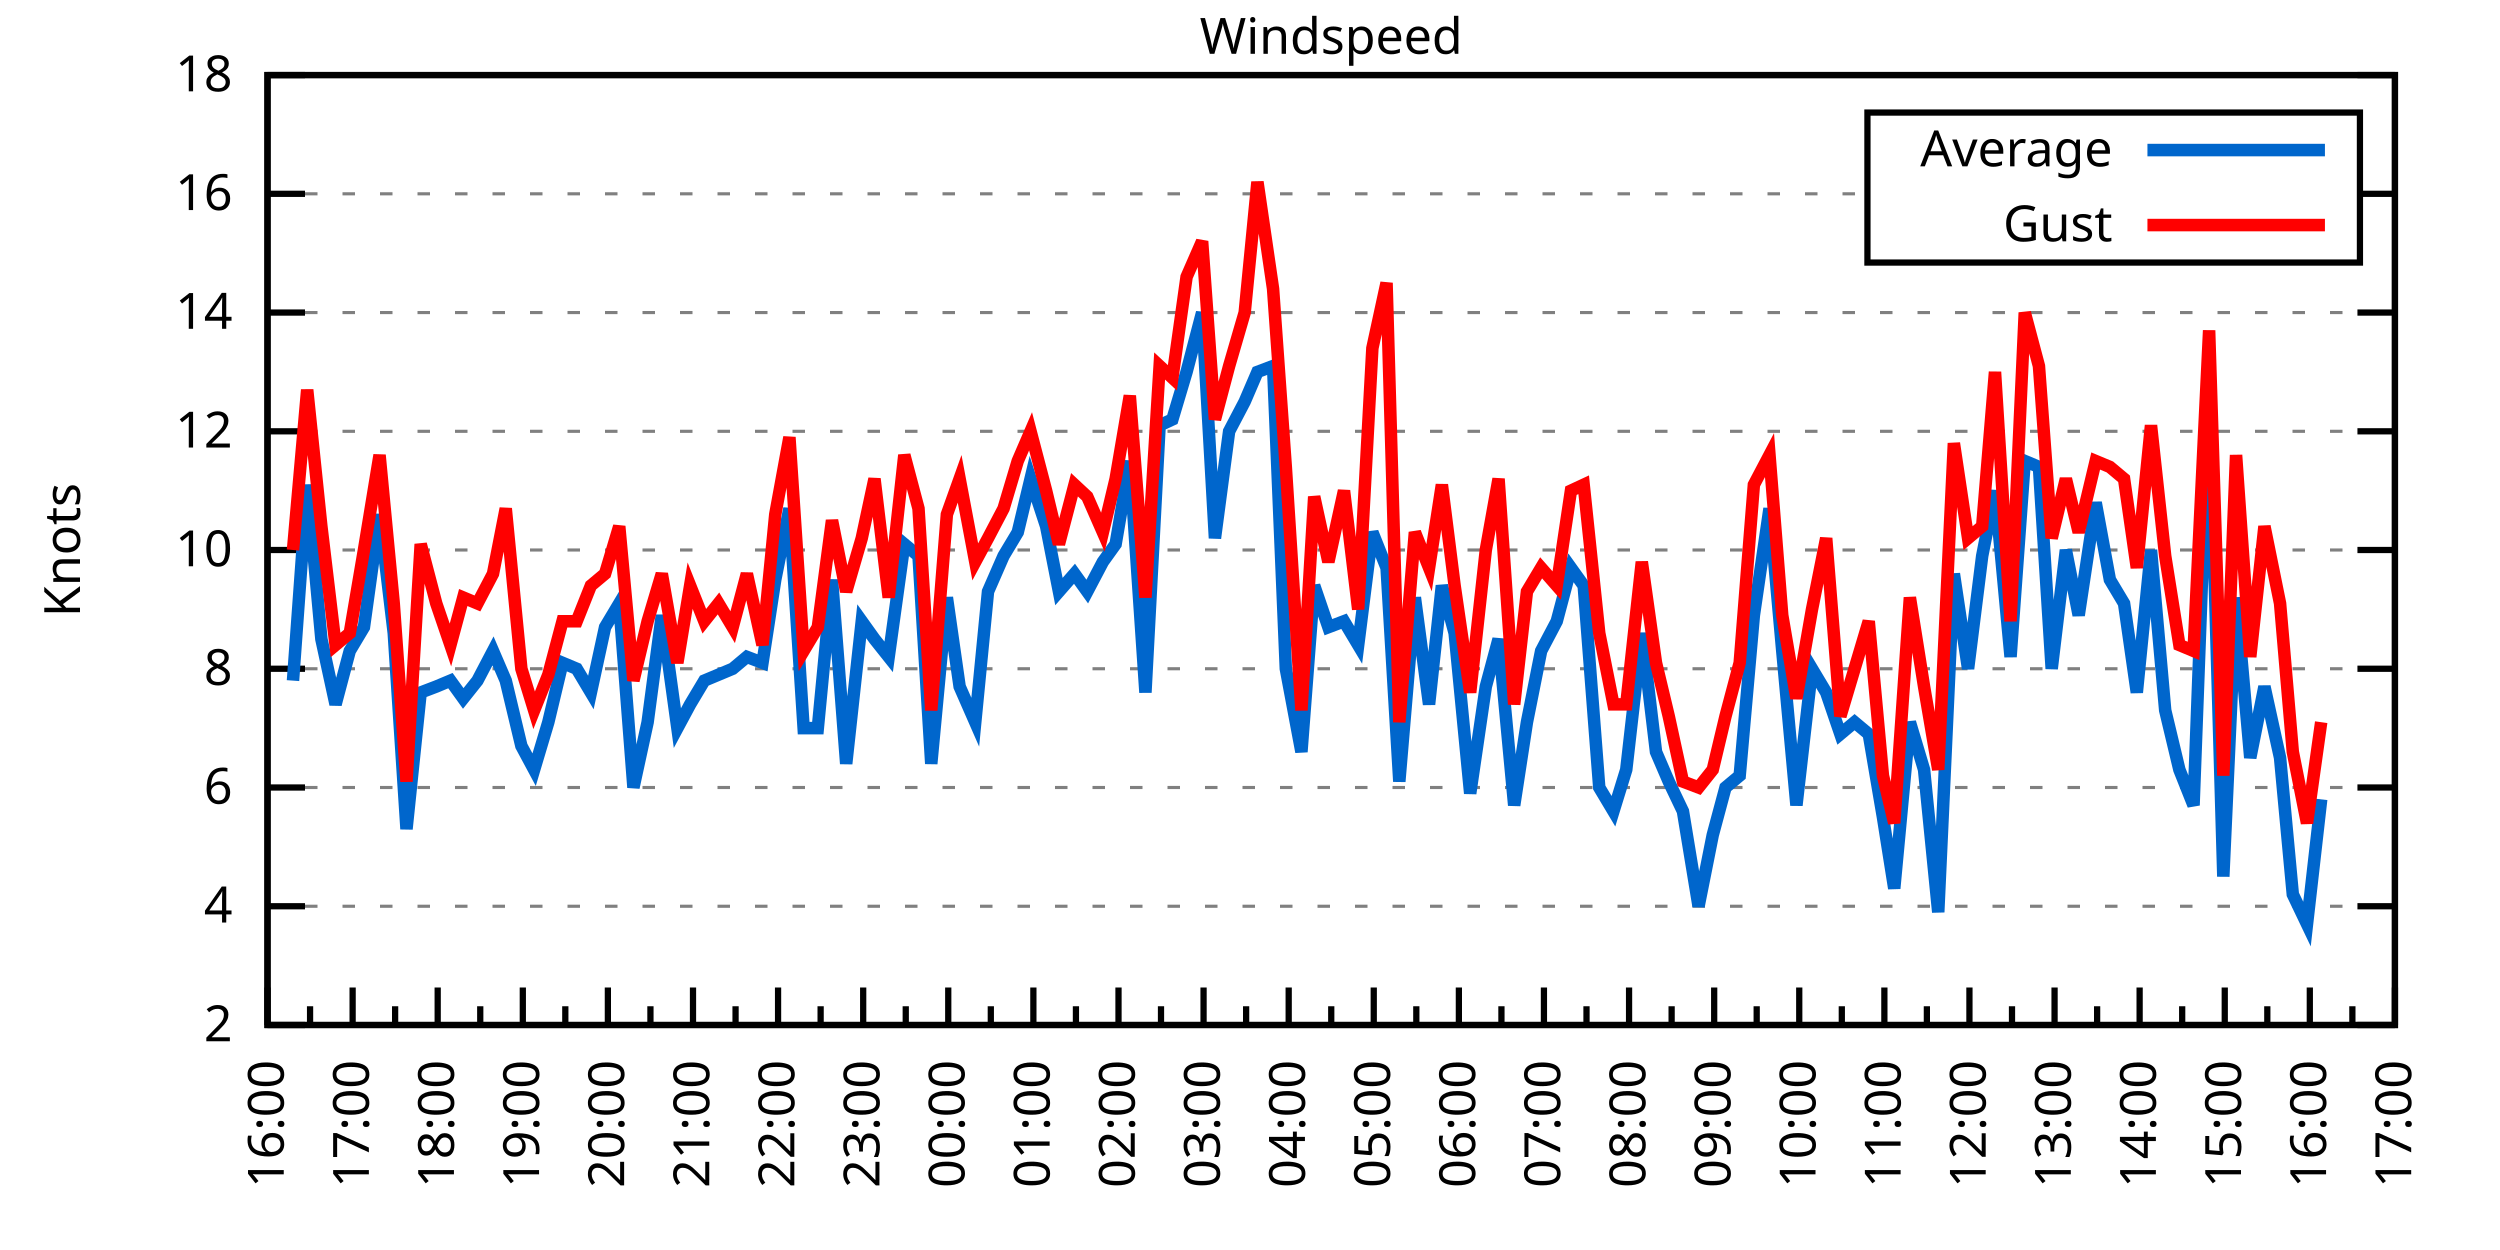
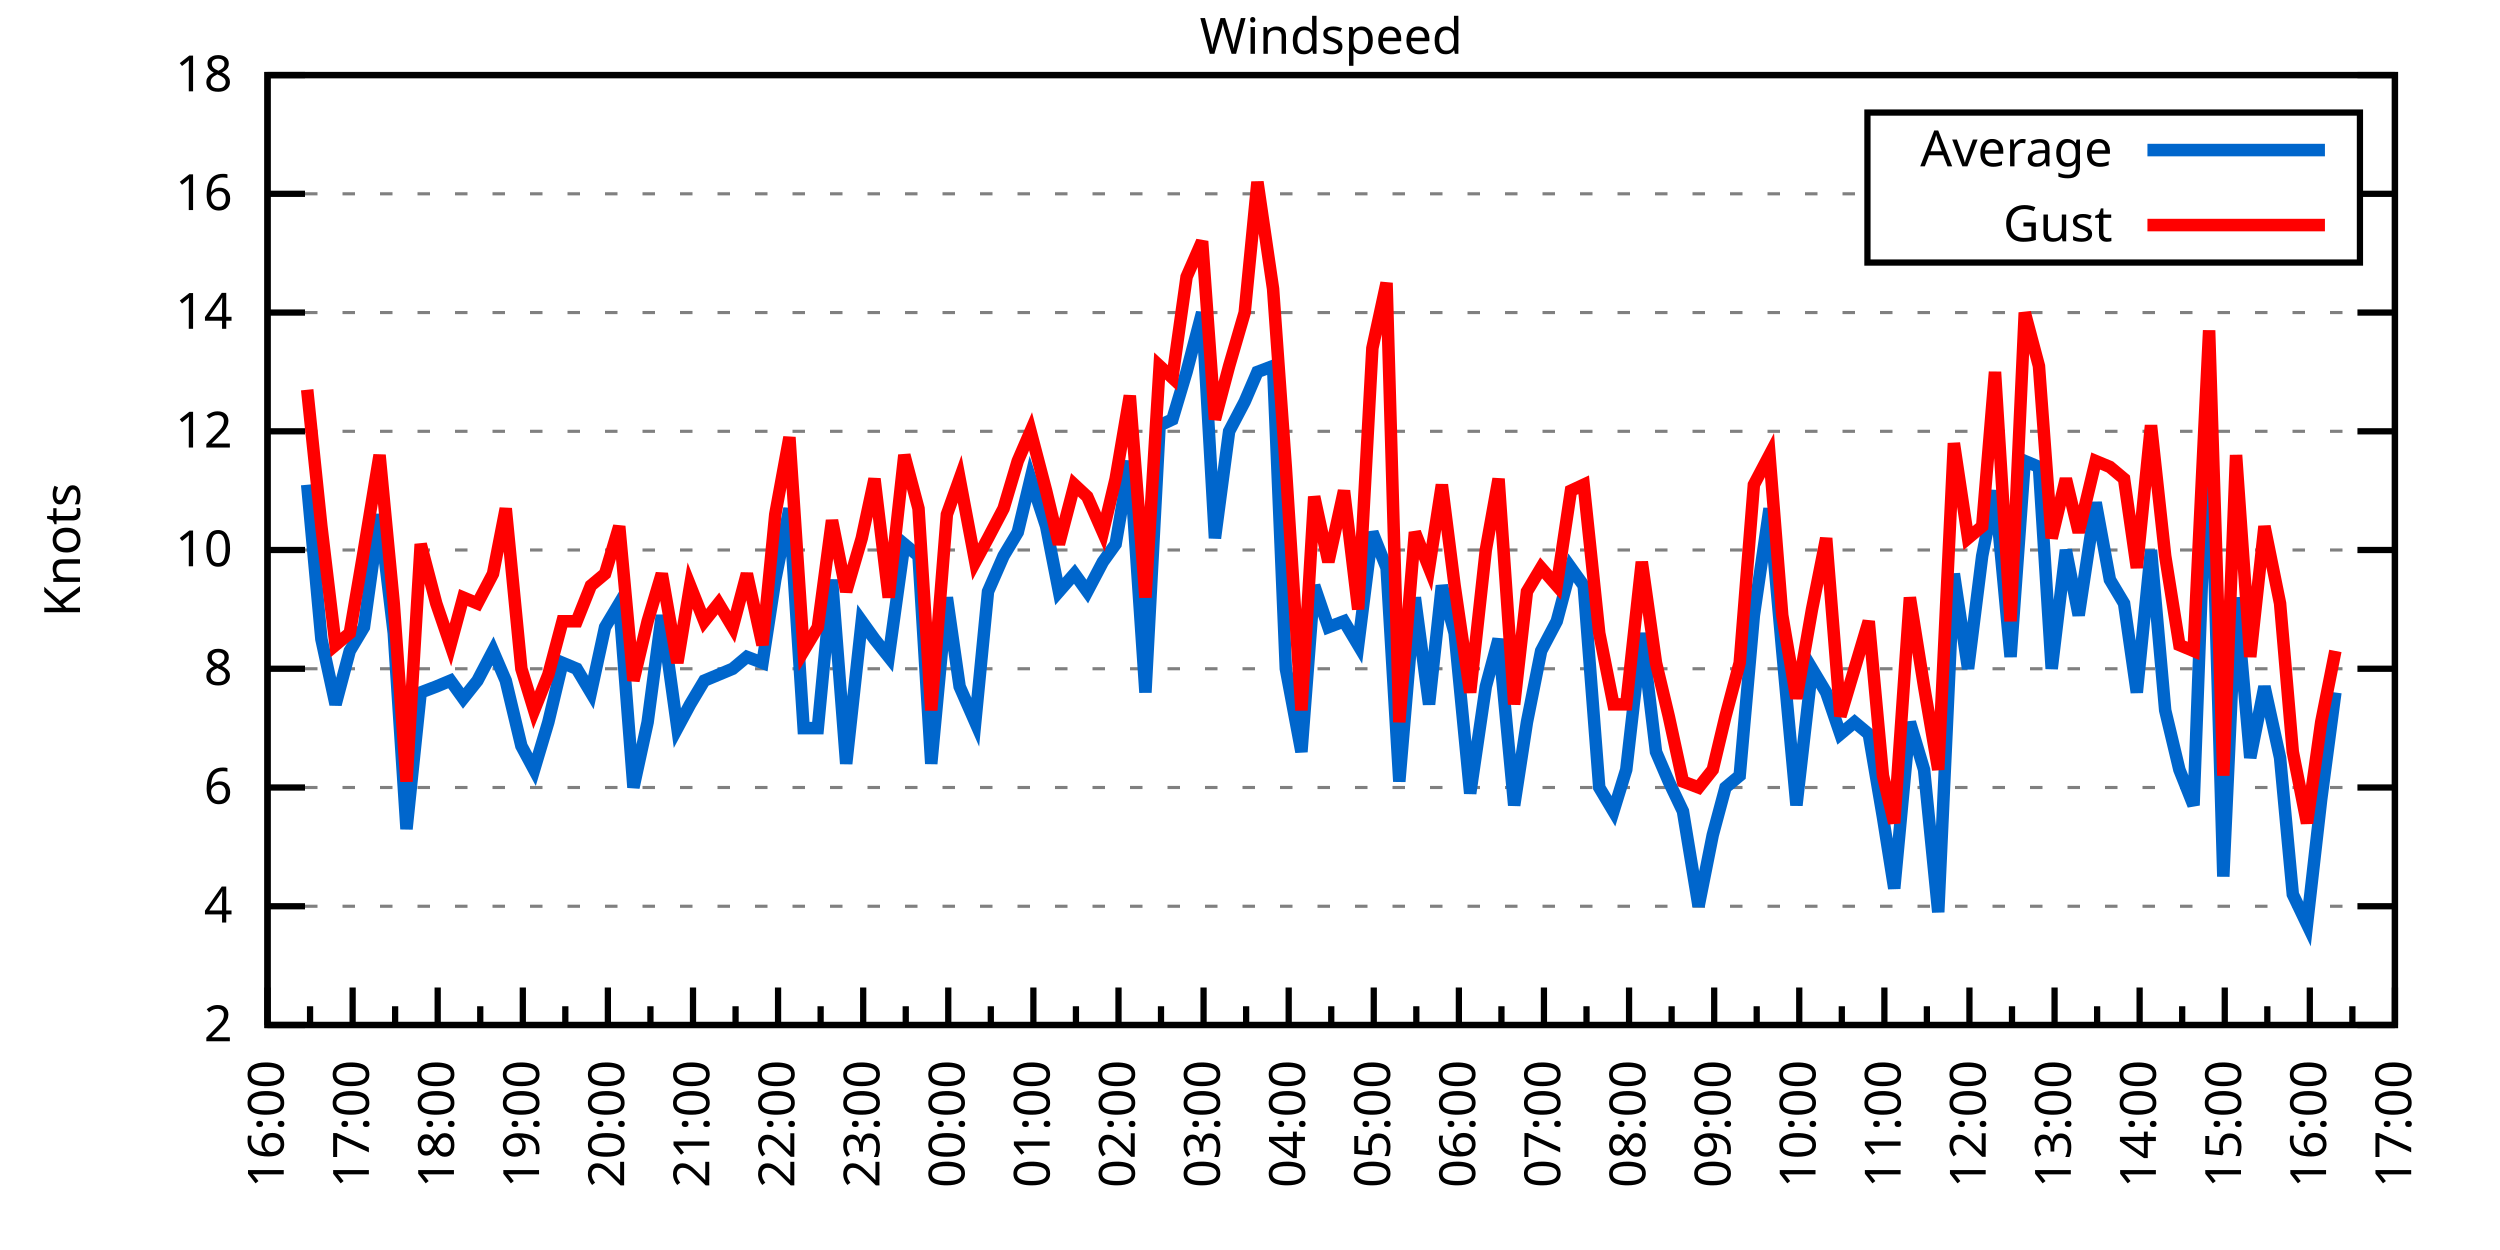
<svg xmlns="http://www.w3.org/2000/svg" xmlns:xlink="http://www.w3.org/1999/xlink" width="400" height="200" viewBox="0 0 400 200">
  <g id="gnuplot_canvas">
    <rect x="0" y="0" width="400" height="200" fill="none" />
    <defs>
      <circle id="gpDot" r="0.5" stroke-width="0.5" stroke="currentColor" />
      <path id="gpPt0" stroke-width="0.333" stroke="currentColor" d="M-1,0 h2 M0,-1 v2" />
      <path id="gpPt1" stroke-width="0.333" stroke="currentColor" d="M-1,-1 L1,1 M1,-1 L-1,1" />
      <path id="gpPt2" stroke-width="0.333" stroke="currentColor" d="M-1,0 L1,0 M0,-1 L0,1 M-1,-1 L1,1 M-1,1 L1,-1" />
      <rect id="gpPt3" stroke-width="0.333" stroke="currentColor" x="-1" y="-1" width="2" height="2" />
      <rect id="gpPt4" stroke-width="0.333" stroke="currentColor" fill="currentColor" x="-1" y="-1" width="2" height="2" />
      <circle id="gpPt5" stroke-width="0.333" stroke="currentColor" cx="0" cy="0" r="1" />
      <use xlink:href="#gpPt5" id="gpPt6" fill="currentColor" stroke="none" />
      <path id="gpPt7" stroke-width="0.333" stroke="currentColor" d="M0,-1.33 L-1.33,0.67 L1.33,0.67 z" />
      <use xlink:href="#gpPt7" id="gpPt8" fill="currentColor" stroke="none" />
      <use xlink:href="#gpPt7" id="gpPt9" stroke="currentColor" transform="rotate(180)" />
      <use xlink:href="#gpPt9" id="gpPt10" fill="currentColor" stroke="none" />
      <use xlink:href="#gpPt3" id="gpPt11" stroke="currentColor" transform="rotate(45)" />
      <use xlink:href="#gpPt11" id="gpPt12" fill="currentColor" stroke="none" />
      <path id="gpPt13" stroke-width="0.333" stroke="currentColor" d="M0,1.330 L1.265,0.411 L0.782,-1.067 L-0.782,-1.076 L-1.265,0.411 z" />
      <use xlink:href="#gpPt13" id="gpPt14" fill="currentColor" stroke="none" />
      <filter id="textbox" filterUnits="objectBoundingBox" x="0" y="0" height="1" width="1">
        <feFlood flood-color="white" flood-opacity="1" result="bgnd" />
        <feComposite in="SourceGraphic" in2="bgnd" operator="atop" />
      </filter>
      <filter id="greybox" filterUnits="objectBoundingBox" x="0" y="0" height="1" width="1">
        <feFlood flood-color="lightgrey" flood-opacity="1" result="grey" />
        <feComposite in="SourceGraphic" in2="grey" operator="atop" />
      </filter>
    </defs>
    <g fill="none" color="white" stroke="currentColor" stroke-width="1.00" stroke-linecap="butt" stroke-linejoin="miter">
</g>
    <g fill="none" color="black" stroke="currentColor" stroke-width="1.00" stroke-linecap="butt" stroke-linejoin="miter">
      <g stroke="none" shape-rendering="crispEdges">
        <polygon fill="rgb(255, 255, 255)" points="42.80,164.00 383.18,164.00 383.18,12.02 42.80,12.02 " />
      </g>
    </g>
    <g fill="none" color="black" stroke="currentColor" stroke-width="1.00" stroke-linecap="butt" stroke-linejoin="miter">
</g>
    <g fill="none" color="black" stroke="black" stroke-width="0.50" stroke-linecap="butt" stroke-linejoin="miter">
</g>
    <g fill="none" color="gray" stroke="currentColor" stroke-width="0.50" stroke-linecap="butt" stroke-linejoin="miter">
      <path stroke="gray" stroke-dasharray="2,4" class="gridline" d="M42.80,164.00 L383.19,164.00  " />
    </g>
    <g fill="none" color="gray" stroke="gray" stroke-width="1.00" stroke-linecap="butt" stroke-linejoin="miter">
</g>
    <g fill="none" color="black" stroke="currentColor" stroke-width="1.00" stroke-linecap="butt" stroke-linejoin="miter">
      <path stroke="black" d="M42.80,164.00 L48.80,164.00 M383.19,164.00 L377.19,164.00  " />
      <g transform="translate(37.20,166.60)" stroke="none" fill="black" font-family="Sans" font-size="8.00" text-anchor="end">
        <text>
          <tspan font-family="Sans"> 2</tspan>
        </text>
      </g>
    </g>
    <g fill="none" color="black" stroke="currentColor" stroke-width="1.00" stroke-linecap="butt" stroke-linejoin="miter">
</g>
    <g fill="none" color="black" stroke="black" stroke-width="0.50" stroke-linecap="butt" stroke-linejoin="miter">
</g>
    <g fill="none" color="gray" stroke="currentColor" stroke-width="0.50" stroke-linecap="butt" stroke-linejoin="miter">
      <path stroke="gray" stroke-dasharray="2,4" class="gridline" d="M42.80,145.00 L383.19,145.00  " />
    </g>
    <g fill="none" color="gray" stroke="gray" stroke-width="1.00" stroke-linecap="butt" stroke-linejoin="miter">
</g>
    <g fill="none" color="black" stroke="currentColor" stroke-width="1.00" stroke-linecap="butt" stroke-linejoin="miter">
      <path stroke="black" d="M42.80,145.00 L48.80,145.00 M383.19,145.00 L377.19,145.00  " />
      <g transform="translate(37.20,147.60)" stroke="none" fill="black" font-family="Sans" font-size="8.00" text-anchor="end">
        <text>
          <tspan font-family="Sans"> 4</tspan>
        </text>
      </g>
    </g>
    <g fill="none" color="black" stroke="currentColor" stroke-width="1.00" stroke-linecap="butt" stroke-linejoin="miter">
</g>
    <g fill="none" color="black" stroke="black" stroke-width="0.50" stroke-linecap="butt" stroke-linejoin="miter">
</g>
    <g fill="none" color="gray" stroke="currentColor" stroke-width="0.50" stroke-linecap="butt" stroke-linejoin="miter">
      <path stroke="gray" stroke-dasharray="2,4" class="gridline" d="M42.80,126.00 L383.19,126.00  " />
    </g>
    <g fill="none" color="gray" stroke="gray" stroke-width="1.00" stroke-linecap="butt" stroke-linejoin="miter">
</g>
    <g fill="none" color="black" stroke="currentColor" stroke-width="1.00" stroke-linecap="butt" stroke-linejoin="miter">
      <path stroke="black" d="M42.80,126.00 L48.80,126.00 M383.19,126.00 L377.19,126.00  " />
      <g transform="translate(37.20,128.60)" stroke="none" fill="black" font-family="Sans" font-size="8.00" text-anchor="end">
        <text>
          <tspan font-family="Sans"> 6</tspan>
        </text>
      </g>
    </g>
    <g fill="none" color="black" stroke="currentColor" stroke-width="1.00" stroke-linecap="butt" stroke-linejoin="miter">
</g>
    <g fill="none" color="black" stroke="black" stroke-width="0.50" stroke-linecap="butt" stroke-linejoin="miter">
</g>
    <g fill="none" color="gray" stroke="currentColor" stroke-width="0.50" stroke-linecap="butt" stroke-linejoin="miter">
      <path stroke="gray" stroke-dasharray="2,4" class="gridline" d="M42.80,107.00 L383.19,107.00  " />
    </g>
    <g fill="none" color="gray" stroke="gray" stroke-width="1.00" stroke-linecap="butt" stroke-linejoin="miter">
</g>
    <g fill="none" color="black" stroke="currentColor" stroke-width="1.00" stroke-linecap="butt" stroke-linejoin="miter">
      <path stroke="black" d="M42.80,107.00 L48.80,107.00 M383.19,107.00 L377.19,107.00  " />
      <g transform="translate(37.20,109.60)" stroke="none" fill="black" font-family="Sans" font-size="8.00" text-anchor="end">
        <text>
          <tspan font-family="Sans"> 8</tspan>
        </text>
      </g>
    </g>
    <g fill="none" color="black" stroke="currentColor" stroke-width="1.00" stroke-linecap="butt" stroke-linejoin="miter">
</g>
    <g fill="none" color="black" stroke="black" stroke-width="0.50" stroke-linecap="butt" stroke-linejoin="miter">
</g>
    <g fill="none" color="gray" stroke="currentColor" stroke-width="0.50" stroke-linecap="butt" stroke-linejoin="miter">
      <path stroke="gray" stroke-dasharray="2,4" class="gridline" d="M42.80,88.00 L383.19,88.00  " />
    </g>
    <g fill="none" color="gray" stroke="gray" stroke-width="1.00" stroke-linecap="butt" stroke-linejoin="miter">
</g>
    <g fill="none" color="black" stroke="currentColor" stroke-width="1.00" stroke-linecap="butt" stroke-linejoin="miter">
      <path stroke="black" d="M42.80,88.00 L48.80,88.00 M383.19,88.00 L377.19,88.00  " />
      <g transform="translate(37.20,90.60)" stroke="none" fill="black" font-family="Sans" font-size="8.00" text-anchor="end">
        <text>
          <tspan font-family="Sans"> 10</tspan>
        </text>
      </g>
    </g>
    <g fill="none" color="black" stroke="currentColor" stroke-width="1.00" stroke-linecap="butt" stroke-linejoin="miter">
</g>
    <g fill="none" color="black" stroke="black" stroke-width="0.50" stroke-linecap="butt" stroke-linejoin="miter">
</g>
    <g fill="none" color="gray" stroke="currentColor" stroke-width="0.50" stroke-linecap="butt" stroke-linejoin="miter">
      <path stroke="gray" stroke-dasharray="2,4" class="gridline" d="M42.80,69.01 L383.19,69.01  " />
    </g>
    <g fill="none" color="gray" stroke="gray" stroke-width="1.00" stroke-linecap="butt" stroke-linejoin="miter">
</g>
    <g fill="none" color="black" stroke="currentColor" stroke-width="1.00" stroke-linecap="butt" stroke-linejoin="miter">
      <path stroke="black" d="M42.80,69.01 L48.80,69.01 M383.19,69.01 L377.19,69.01  " />
      <g transform="translate(37.20,71.61)" stroke="none" fill="black" font-family="Sans" font-size="8.00" text-anchor="end">
        <text>
          <tspan font-family="Sans"> 12</tspan>
        </text>
      </g>
    </g>
    <g fill="none" color="black" stroke="currentColor" stroke-width="1.00" stroke-linecap="butt" stroke-linejoin="miter">
</g>
    <g fill="none" color="black" stroke="black" stroke-width="0.50" stroke-linecap="butt" stroke-linejoin="miter">
</g>
    <g fill="none" color="gray" stroke="currentColor" stroke-width="0.50" stroke-linecap="butt" stroke-linejoin="miter">
      <path stroke="gray" stroke-dasharray="2,4" class="gridline" d="M42.80,50.01 L383.19,50.01  " />
    </g>
    <g fill="none" color="gray" stroke="gray" stroke-width="1.00" stroke-linecap="butt" stroke-linejoin="miter">
</g>
    <g fill="none" color="black" stroke="currentColor" stroke-width="1.00" stroke-linecap="butt" stroke-linejoin="miter">
      <path stroke="black" d="M42.80,50.01 L48.80,50.01 M383.19,50.01 L377.19,50.01  " />
      <g transform="translate(37.20,52.61)" stroke="none" fill="black" font-family="Sans" font-size="8.00" text-anchor="end">
        <text>
          <tspan font-family="Sans"> 14</tspan>
        </text>
      </g>
    </g>
    <g fill="none" color="black" stroke="currentColor" stroke-width="1.00" stroke-linecap="butt" stroke-linejoin="miter">
</g>
    <g fill="none" color="black" stroke="black" stroke-width="0.50" stroke-linecap="butt" stroke-linejoin="miter">
</g>
    <g fill="none" color="gray" stroke="currentColor" stroke-width="0.50" stroke-linecap="butt" stroke-linejoin="miter">
      <path stroke="gray" stroke-dasharray="2,4" class="gridline" d="M42.80,31.01 L298.79,31.01 M377.59,31.01 L383.19,31.01  " />
    </g>
    <g fill="none" color="gray" stroke="gray" stroke-width="1.00" stroke-linecap="butt" stroke-linejoin="miter">
</g>
    <g fill="none" color="black" stroke="currentColor" stroke-width="1.00" stroke-linecap="butt" stroke-linejoin="miter">
      <path stroke="black" d="M42.80,31.01 L48.80,31.01 M383.19,31.01 L377.19,31.01  " />
      <g transform="translate(37.20,33.61)" stroke="none" fill="black" font-family="Sans" font-size="8.00" text-anchor="end">
        <text>
          <tspan font-family="Sans"> 16</tspan>
        </text>
      </g>
    </g>
    <g fill="none" color="black" stroke="currentColor" stroke-width="1.00" stroke-linecap="butt" stroke-linejoin="miter">
</g>
    <g fill="none" color="black" stroke="black" stroke-width="0.50" stroke-linecap="butt" stroke-linejoin="miter">
</g>
    <g fill="none" color="gray" stroke="currentColor" stroke-width="0.50" stroke-linecap="butt" stroke-linejoin="miter">
      <path stroke="gray" stroke-dasharray="2,4" class="gridline" d="M42.80,12.01 L383.19,12.01  " />
    </g>
    <g fill="none" color="gray" stroke="gray" stroke-width="1.00" stroke-linecap="butt" stroke-linejoin="miter">
</g>
    <g fill="none" color="black" stroke="currentColor" stroke-width="1.00" stroke-linecap="butt" stroke-linejoin="miter">
      <path stroke="black" d="M42.80,12.01 L48.80,12.01 M383.19,12.01 L377.19,12.01  " />
      <g transform="translate(37.20,14.61)" stroke="none" fill="black" font-family="Sans" font-size="8.00" text-anchor="end">
        <text>
          <tspan font-family="Sans"> 18</tspan>
        </text>
      </g>
    </g>
    <g fill="none" color="black" stroke="currentColor" stroke-width="1.00" stroke-linecap="butt" stroke-linejoin="miter">
      <path stroke="black" d="M42.80,164.00 L42.80,158.00  " />
      <g transform="translate(45.40,169.60) rotate(270)" stroke="none" fill="black" font-family="Sans" font-size="8.00" text-anchor="end">
        <text>
          <tspan font-family="Sans">16:00</tspan>
        </text>
      </g>
    </g>
    <g fill="none" color="black" stroke="currentColor" stroke-width="1.00" stroke-linecap="butt" stroke-linejoin="miter">
      <path stroke="black" d="M49.61,164.00 L49.61,161.00 M56.42,164.00 L56.42,158.00  " />
      <g transform="translate(59.02,169.60) rotate(270)" stroke="none" fill="black" font-family="Sans" font-size="8.00" text-anchor="end">
        <text>
          <tspan font-family="Sans">17:00</tspan>
        </text>
      </g>
    </g>
    <g fill="none" color="black" stroke="currentColor" stroke-width="1.00" stroke-linecap="butt" stroke-linejoin="miter">
      <path stroke="black" d="M63.22,164.00 L63.22,161.00 M70.03,164.00 L70.03,158.00  " />
      <g transform="translate(72.63,169.60) rotate(270)" stroke="none" fill="black" font-family="Sans" font-size="8.00" text-anchor="end">
        <text>
          <tspan font-family="Sans">18:00</tspan>
        </text>
      </g>
    </g>
    <g fill="none" color="black" stroke="currentColor" stroke-width="1.00" stroke-linecap="butt" stroke-linejoin="miter">
      <path stroke="black" d="M76.84,164.00 L76.84,161.00 M83.65,164.00 L83.65,158.00  " />
      <g transform="translate(86.25,169.60) rotate(270)" stroke="none" fill="black" font-family="Sans" font-size="8.00" text-anchor="end">
        <text>
          <tspan font-family="Sans">19:00</tspan>
        </text>
      </g>
    </g>
    <g fill="none" color="black" stroke="currentColor" stroke-width="1.00" stroke-linecap="butt" stroke-linejoin="miter">
      <path stroke="black" d="M90.45,164.00 L90.45,161.00 M97.26,164.00 L97.26,158.00  " />
      <g transform="translate(99.86,169.60) rotate(270)" stroke="none" fill="black" font-family="Sans" font-size="8.00" text-anchor="end">
        <text>
          <tspan font-family="Sans">20:00</tspan>
        </text>
      </g>
    </g>
    <g fill="none" color="black" stroke="currentColor" stroke-width="1.00" stroke-linecap="butt" stroke-linejoin="miter">
      <path stroke="black" d="M104.07,164.00 L104.07,161.00 M110.88,164.00 L110.88,158.00  " />
      <g transform="translate(113.48,169.60) rotate(270)" stroke="none" fill="black" font-family="Sans" font-size="8.00" text-anchor="end">
        <text>
          <tspan font-family="Sans">21:00</tspan>
        </text>
      </g>
    </g>
    <g fill="none" color="black" stroke="currentColor" stroke-width="1.00" stroke-linecap="butt" stroke-linejoin="miter">
      <path stroke="black" d="M117.69,164.00 L117.69,161.00 M124.49,164.00 L124.49,158.00  " />
      <g transform="translate(127.09,169.60) rotate(270)" stroke="none" fill="black" font-family="Sans" font-size="8.00" text-anchor="end">
        <text>
          <tspan font-family="Sans">22:00</tspan>
        </text>
      </g>
    </g>
    <g fill="none" color="black" stroke="currentColor" stroke-width="1.00" stroke-linecap="butt" stroke-linejoin="miter">
      <path stroke="black" d="M131.30,164.00 L131.30,161.00 M138.11,164.00 L138.11,158.00  " />
      <g transform="translate(140.71,169.60) rotate(270)" stroke="none" fill="black" font-family="Sans" font-size="8.00" text-anchor="end">
        <text>
          <tspan font-family="Sans">23:00</tspan>
        </text>
      </g>
    </g>
    <g fill="none" color="black" stroke="currentColor" stroke-width="1.00" stroke-linecap="butt" stroke-linejoin="miter">
      <path stroke="black" d="M144.92,164.00 L144.92,161.00 M151.72,164.00 L151.72,158.00  " />
      <g transform="translate(154.32,169.60) rotate(270)" stroke="none" fill="black" font-family="Sans" font-size="8.00" text-anchor="end">
        <text>
          <tspan font-family="Sans">00:00</tspan>
        </text>
      </g>
    </g>
    <g fill="none" color="black" stroke="currentColor" stroke-width="1.00" stroke-linecap="butt" stroke-linejoin="miter">
      <path stroke="black" d="M158.53,164.00 L158.53,161.00 M165.34,164.00 L165.34,158.00  " />
      <g transform="translate(167.94,169.60) rotate(270)" stroke="none" fill="black" font-family="Sans" font-size="8.00" text-anchor="end">
        <text>
          <tspan font-family="Sans">01:00</tspan>
        </text>
      </g>
    </g>
    <g fill="none" color="black" stroke="currentColor" stroke-width="1.00" stroke-linecap="butt" stroke-linejoin="miter">
      <path stroke="black" d="M172.15,164.00 L172.15,161.00 M178.96,164.00 L178.96,158.00  " />
      <g transform="translate(181.56,169.60) rotate(270)" stroke="none" fill="black" font-family="Sans" font-size="8.00" text-anchor="end">
        <text>
          <tspan font-family="Sans">02:00</tspan>
        </text>
      </g>
    </g>
    <g fill="none" color="black" stroke="currentColor" stroke-width="1.00" stroke-linecap="butt" stroke-linejoin="miter">
      <path stroke="black" d="M185.76,164.00 L185.76,161.00 M192.57,164.00 L192.57,158.00  " />
      <g transform="translate(195.17,169.60) rotate(270)" stroke="none" fill="black" font-family="Sans" font-size="8.00" text-anchor="end">
        <text>
          <tspan font-family="Sans">03:00</tspan>
        </text>
      </g>
    </g>
    <g fill="none" color="black" stroke="currentColor" stroke-width="1.00" stroke-linecap="butt" stroke-linejoin="miter">
      <path stroke="black" d="M199.38,164.00 L199.38,161.00 M206.19,164.00 L206.19,158.00  " />
      <g transform="translate(208.79,169.60) rotate(270)" stroke="none" fill="black" font-family="Sans" font-size="8.00" text-anchor="end">
        <text>
          <tspan font-family="Sans">04:00</tspan>
        </text>
      </g>
    </g>
    <g fill="none" color="black" stroke="currentColor" stroke-width="1.00" stroke-linecap="butt" stroke-linejoin="miter">
      <path stroke="black" d="M213.00,164.00 L213.00,161.00 M219.80,164.00 L219.80,158.00  " />
      <g transform="translate(222.40,169.60) rotate(270)" stroke="none" fill="black" font-family="Sans" font-size="8.00" text-anchor="end">
        <text>
          <tspan font-family="Sans">05:00</tspan>
        </text>
      </g>
    </g>
    <g fill="none" color="black" stroke="currentColor" stroke-width="1.00" stroke-linecap="butt" stroke-linejoin="miter">
      <path stroke="black" d="M226.61,164.00 L226.61,161.00 M233.42,164.00 L233.42,158.00  " />
      <g transform="translate(236.02,169.60) rotate(270)" stroke="none" fill="black" font-family="Sans" font-size="8.00" text-anchor="end">
        <text>
          <tspan font-family="Sans">06:00</tspan>
        </text>
      </g>
    </g>
    <g fill="none" color="black" stroke="currentColor" stroke-width="1.00" stroke-linecap="butt" stroke-linejoin="miter">
      <path stroke="black" d="M240.23,164.00 L240.23,161.00 M247.03,164.00 L247.03,158.00  " />
      <g transform="translate(249.63,169.60) rotate(270)" stroke="none" fill="black" font-family="Sans" font-size="8.00" text-anchor="end">
        <text>
          <tspan font-family="Sans">07:00</tspan>
        </text>
      </g>
    </g>
    <g fill="none" color="black" stroke="currentColor" stroke-width="1.00" stroke-linecap="butt" stroke-linejoin="miter">
      <path stroke="black" d="M253.84,164.00 L253.84,161.00 M260.65,164.00 L260.65,158.00  " />
      <g transform="translate(263.25,169.60) rotate(270)" stroke="none" fill="black" font-family="Sans" font-size="8.00" text-anchor="end">
        <text>
          <tspan font-family="Sans">08:00</tspan>
        </text>
      </g>
    </g>
    <g fill="none" color="black" stroke="currentColor" stroke-width="1.00" stroke-linecap="butt" stroke-linejoin="miter">
      <path stroke="black" d="M267.46,164.00 L267.46,161.00 M274.27,164.00 L274.27,158.00  " />
      <g transform="translate(276.87,169.60) rotate(270)" stroke="none" fill="black" font-family="Sans" font-size="8.00" text-anchor="end">
        <text>
          <tspan font-family="Sans">09:00</tspan>
        </text>
      </g>
    </g>
    <g fill="none" color="black" stroke="currentColor" stroke-width="1.00" stroke-linecap="butt" stroke-linejoin="miter">
      <path stroke="black" d="M281.07,164.00 L281.07,161.00 M287.88,164.00 L287.88,158.00  " />
      <g transform="translate(290.48,169.60) rotate(270)" stroke="none" fill="black" font-family="Sans" font-size="8.00" text-anchor="end">
        <text>
          <tspan font-family="Sans">10:00</tspan>
        </text>
      </g>
    </g>
    <g fill="none" color="black" stroke="currentColor" stroke-width="1.00" stroke-linecap="butt" stroke-linejoin="miter">
      <path stroke="black" d="M294.69,164.00 L294.69,161.00 M301.50,164.00 L301.50,158.00  " />
      <g transform="translate(304.10,169.60) rotate(270)" stroke="none" fill="black" font-family="Sans" font-size="8.00" text-anchor="end">
        <text>
          <tspan font-family="Sans">11:00</tspan>
        </text>
      </g>
    </g>
    <g fill="none" color="black" stroke="currentColor" stroke-width="1.00" stroke-linecap="butt" stroke-linejoin="miter">
      <path stroke="black" d="M308.30,164.00 L308.30,161.00 M315.11,164.00 L315.11,158.00  " />
      <g transform="translate(317.71,169.60) rotate(270)" stroke="none" fill="black" font-family="Sans" font-size="8.00" text-anchor="end">
        <text>
          <tspan font-family="Sans">12:00</tspan>
        </text>
      </g>
    </g>
    <g fill="none" color="black" stroke="currentColor" stroke-width="1.00" stroke-linecap="butt" stroke-linejoin="miter">
      <path stroke="black" d="M321.92,164.00 L321.92,161.00 M328.73,164.00 L328.73,158.00  " />
      <g transform="translate(331.33,169.60) rotate(270)" stroke="none" fill="black" font-family="Sans" font-size="8.00" text-anchor="end">
        <text>
          <tspan font-family="Sans">13:00</tspan>
        </text>
      </g>
    </g>
    <g fill="none" color="black" stroke="currentColor" stroke-width="1.00" stroke-linecap="butt" stroke-linejoin="miter">
      <path stroke="black" d="M335.54,164.00 L335.54,161.00 M342.34,164.00 L342.34,158.00  " />
      <g transform="translate(344.94,169.60) rotate(270)" stroke="none" fill="black" font-family="Sans" font-size="8.00" text-anchor="end">
        <text>
          <tspan font-family="Sans">14:00</tspan>
        </text>
      </g>
    </g>
    <g fill="none" color="black" stroke="currentColor" stroke-width="1.00" stroke-linecap="butt" stroke-linejoin="miter">
      <path stroke="black" d="M349.15,164.00 L349.15,161.00 M355.96,164.00 L355.96,158.00  " />
      <g transform="translate(358.56,169.60) rotate(270)" stroke="none" fill="black" font-family="Sans" font-size="8.00" text-anchor="end">
        <text>
          <tspan font-family="Sans">15:00</tspan>
        </text>
      </g>
    </g>
    <g fill="none" color="black" stroke="currentColor" stroke-width="1.00" stroke-linecap="butt" stroke-linejoin="miter">
      <path stroke="black" d="M362.77,164.00 L362.77,161.00 M369.57,164.00 L369.57,158.00  " />
      <g transform="translate(372.17,169.60) rotate(270)" stroke="none" fill="black" font-family="Sans" font-size="8.00" text-anchor="end">
        <text>
          <tspan font-family="Sans">16:00</tspan>
        </text>
      </g>
    </g>
    <g fill="none" color="black" stroke="currentColor" stroke-width="1.00" stroke-linecap="butt" stroke-linejoin="miter">
      <path stroke="black" d="M376.38,164.00 L376.38,161.00 M383.19,164.00 L383.19,158.00  " />
      <g transform="translate(385.79,169.60) rotate(270)" stroke="none" fill="black" font-family="Sans" font-size="8.00" text-anchor="end">
        <text>
          <tspan font-family="Sans">17:00</tspan>
        </text>
      </g>
    </g>
    <g fill="none" color="black" stroke="currentColor" stroke-width="1.00" stroke-linecap="butt" stroke-linejoin="miter">
</g>
    <g fill="none" color="black" stroke="currentColor" stroke-width="1.00" stroke-linecap="butt" stroke-linejoin="miter">
      <path stroke="black" d="M42.80,12.01 L42.80,164.00 L383.19,164.00 L383.19,12.01 L42.80,12.01 Z  " />
    </g>
    <g fill="none" color="black" stroke="currentColor" stroke-width="1.00" stroke-linecap="butt" stroke-linejoin="miter">
      <g transform="translate(12.80,88.01) rotate(270)" stroke="none" fill="black" font-family="Sans" font-size="8.00" text-anchor="middle">
        <text>
          <tspan font-family="Sans">Knots</tspan>
        </text>
      </g>
    </g>
    <g fill="none" color="black" stroke="currentColor" stroke-width="1.00" stroke-linecap="butt" stroke-linejoin="miter">
</g>
    <g fill="none" color="black" stroke="currentColor" stroke-width="1.00" stroke-linecap="butt" stroke-linejoin="miter">
      <path stroke="black" d="M298.79,42.01 L298.79,18.01 L377.59,18.01 L377.59,42.01 L298.79,42.01 Z  " />
    </g>
    <g id="Windspeed_plot_1">
      <g fill="none" color="white" stroke="black" stroke-width="2.00" stroke-linecap="butt" stroke-linejoin="miter">
</g>
      <g fill="none" color="black" stroke="currentColor" stroke-width="2.00" stroke-linecap="butt" stroke-linejoin="miter">
        <g transform="translate(337.99,26.61)" stroke="none" fill="black" font-family="Sans" font-size="8.00" text-anchor="end">
          <text>
            <tspan font-family="Sans">Average</tspan>
          </text>
        </g>
      </g>
      <g fill="none" color="black" stroke="currentColor" stroke-width="2.00" stroke-linecap="butt" stroke-linejoin="miter">
-         <path stroke="rgb(  0, 102, 204)" d="M343.59,24.01 L371.99,24.01 M46.88,108.90 L49.15,77.56 L51.42,102.25 L53.69,112.70 L55.96,104.15 L58.23,100.35   L60.73,82.31 L63.00,101.30 L65.04,132.65 L67.31,110.80 L69.80,109.85 L72.07,108.90 L74.12,111.75 L76.39,108.90   L78.88,104.15 L80.92,108.90 L83.42,119.35 L85.46,123.15 L87.73,115.55 L90.00,106.05 L92.27,107.00 L94.54,110.80   L96.81,100.35 L99.08,96.55 L101.35,126.00 L103.62,115.55 L105.89,98.45 L108.38,116.50 L110.42,112.70 L112.69,108.90   L114.96,107.95 L117.23,107.00 L119.50,105.10 L122.00,106.05 L124.04,92.75 L126.31,81.36 L128.58,116.50 L130.85,116.50   L133.12,92.75 L135.39,122.20 L137.88,99.40 L139.92,102.25 L142.19,105.10 L144.69,87.06 L146.96,88.95 L149.00,122.20   L151.50,95.60 L153.54,109.85 L156.04,115.55 L158.08,94.65 L160.57,88.95 L162.84,85.16 L164.89,76.61 L167.38,84.21   L169.43,94.65 L171.92,91.80 L173.96,94.65 L176.46,89.90 L178.50,87.06 L180.77,73.76 L183.27,110.80 L185.54,68.06   L187.58,67.11 L189.85,59.51 L192.34,50.01 L194.39,86.11 L196.66,69.01 L199.15,64.26 L201.19,59.51 L203.69,58.56   L205.73,107.00 L208.23,120.30 L210.27,93.70 L212.54,100.35 L215.04,99.40 L217.31,103.20 L219.58,85.16 L221.85,90.85   L223.89,125.05 L226.38,95.60 L228.65,112.70 L230.70,93.70 L232.74,101.30 L235.23,126.95 L237.73,109.85 L239.77,102.25   L242.27,128.85 L244.31,115.55 L246.58,104.15 L249.08,99.40 L251.35,90.85 L253.39,93.70 L255.88,126.00 L258.15,129.80   L260.20,123.15 L262.69,101.30 L264.96,120.30 L267.00,125.05 L269.27,129.80 L271.77,145.00 L274.04,133.60 L276.08,126.00   L278.35,124.10 L280.62,98.45 L283.12,81.36 L285.16,104.15 L287.43,128.85 L289.92,107.00 L292.19,110.80 L294.46,117.45   L296.73,115.55 L299.00,117.45 L301.27,130.75 L303.08,142.15 L305.58,115.55 L307.85,123.15 L310.12,145.95 L312.62,91.80   L314.89,107.00 L317.15,88.95 L319.20,78.51 L321.69,105.10 L323.96,73.76 L326.23,74.71 L328.27,107.00 L330.54,88.00   L332.59,98.45 L335.31,80.41 L337.58,92.75 L339.85,96.55 L341.89,110.80 L344.16,88.00 L346.43,113.65 L348.70,123.15   L350.97,128.85 L353.46,62.36 L355.73,140.25 L357.77,95.60 L360.04,121.25 L362.31,109.85 L364.81,121.25 L366.85,143.10   L369.12,147.85 L371.39,127.90  " />
+         <path stroke="rgb(  0, 102, 204)" d="M343.59,24.01 L371.99,24.01 M49.15,77.56 L51.42,102.25 L53.69,112.70 L55.96,104.15 L58.23,100.35 L60.73,82.31   L63.00,101.30 L65.04,132.65 L67.31,110.80 L69.80,109.85 L72.07,108.90 L74.12,111.75 L76.39,108.90 L78.88,104.15   L80.92,108.90 L83.42,119.35 L85.46,123.15 L87.73,115.55 L90.00,106.05 L92.27,107.00 L94.54,110.80 L96.81,100.35   L99.08,96.55 L101.35,126.00 L103.62,115.55 L105.89,98.45 L108.38,116.50 L110.42,112.70 L112.69,108.90 L114.96,107.95   L117.23,107.00 L119.50,105.10 L122.00,106.05 L124.04,92.75 L126.31,81.36 L128.58,116.50 L130.85,116.50 L133.12,92.75   L135.39,122.20 L137.88,99.40 L139.92,102.25 L142.19,105.10 L144.69,87.06 L146.96,88.95 L149.00,122.20 L151.50,95.60   L153.54,109.85 L156.04,115.55 L158.08,94.65 L160.57,88.95 L162.84,85.16 L164.89,76.61 L167.38,84.21 L169.43,94.65   L171.92,91.80 L173.96,94.65 L176.46,89.90 L178.50,87.06 L180.77,73.76 L183.27,110.80 L185.54,68.06 L187.58,67.11   L189.85,59.51 L192.34,50.01 L194.39,86.11 L196.66,69.01 L199.15,64.26 L201.19,59.51 L203.69,58.56 L205.73,107.00   L208.23,120.30 L210.27,93.70 L212.54,100.35 L215.04,99.40 L217.31,103.20 L219.58,85.16 L221.85,90.85 L223.89,125.05   L226.38,95.60 L228.65,112.70 L230.70,93.70 L232.74,101.30 L235.23,126.95 L237.73,109.85 L239.77,102.25 L242.27,128.85   L244.31,115.55 L246.58,104.15 L249.08,99.40 L251.35,90.85 L253.39,93.70 L255.88,126.00 L258.15,129.80 L260.20,123.15   L262.69,101.30 L264.96,120.30 L267.00,125.05 L269.27,129.80 L271.77,145.00 L274.04,133.60 L276.08,126.00 L278.35,124.10   L280.62,98.45 L283.12,81.36 L285.16,104.15 L287.43,128.85 L289.92,107.00 L292.19,110.80 L294.46,117.45 L296.73,115.55   L299.00,117.45 L301.27,130.75 L303.08,142.15 L305.58,115.55 L307.85,123.15 L310.12,145.95 L312.62,91.80 L314.89,107.00   L317.15,88.95 L319.20,78.51 L321.69,105.10 L323.96,73.76 L326.23,74.71 L328.27,107.00 L330.54,88.00 L332.59,98.45   L335.31,80.41 L337.58,92.75 L339.85,96.55 L341.89,110.80 L344.16,88.00 L346.43,113.65 L348.70,123.15 L350.97,128.85   L353.46,62.36 L355.73,140.25 L357.77,95.60 L360.04,121.25 L362.31,109.85 L364.81,121.25 L366.85,143.10 L369.12,147.85   L371.39,127.90 L373.66,110.80  " />
      </g>
    </g>
    <g id="Windspeed_plot_2">
      <g fill="none" color="black" stroke="currentColor" stroke-width="2.00" stroke-linecap="butt" stroke-linejoin="miter">
        <g transform="translate(337.99,38.61)" stroke="none" fill="black" font-family="Sans" font-size="8.00" text-anchor="end">
          <text>
            <tspan font-family="Sans">Gust</tspan>
          </text>
        </g>
      </g>
      <g fill="none" color="black" stroke="currentColor" stroke-width="2.00" stroke-linecap="butt" stroke-linejoin="miter">
-         <path stroke="rgb(255,   0,   0)" d="M343.59,36.01 L371.99,36.01 M46.88,88.00 L49.15,62.36 L51.42,84.21 L53.69,103.20 L55.96,101.30 L58.23,88.00   L60.73,72.81 L63.00,96.55 L65.04,125.05 L67.31,87.06 L69.80,96.55 L72.07,103.20 L74.12,95.60 L76.39,96.55   L78.88,91.80 L80.92,81.36 L83.42,107.00 L85.46,113.65 L87.73,107.95 L90.00,99.40 L92.27,99.40 L94.54,93.70   L96.81,91.80 L99.08,84.21 L101.35,108.90 L103.62,99.40 L105.89,91.80 L108.38,106.05 L110.42,93.70 L112.69,99.40   L114.96,96.55 L117.23,100.35 L119.50,91.80 L122.00,103.20 L124.04,82.31 L126.31,69.96 L128.58,104.15 L130.85,100.35   L133.12,83.26 L135.39,94.65 L137.88,86.11 L139.92,76.61 L142.19,95.60 L144.69,72.81 L146.96,81.36 L149.00,113.65   L151.50,82.31 L153.54,76.61 L156.04,89.90 L158.08,86.11 L160.57,81.36 L162.84,73.76 L164.89,69.01 L167.38,78.51   L169.43,87.06 L171.92,77.56 L173.96,79.46 L176.46,85.16 L178.50,76.61 L180.77,63.31 L183.27,95.60 L185.54,58.56   L187.58,60.46 L189.85,44.31 L192.34,38.61 L194.39,67.11 L196.66,58.56 L199.15,50.01 L201.19,29.11 L203.69,46.21   L205.73,74.71 L208.23,113.65 L210.27,79.46 L212.54,89.90 L215.04,78.51 L217.31,97.50 L219.58,55.71 L221.85,45.26   L223.89,115.55 L226.38,85.16 L228.65,90.85 L230.70,77.56 L232.74,93.70 L235.23,110.80 L237.73,88.00 L239.77,76.61   L242.27,112.70 L244.31,94.65 L246.58,90.85 L249.08,93.70 L251.35,78.51 L253.39,77.56 L255.88,101.30 L258.15,112.70   L260.20,112.70 L262.69,89.90 L264.96,106.05 L267.00,114.60 L269.27,125.05 L271.77,126.00 L274.04,123.15 L276.08,114.60   L278.35,106.05 L280.62,77.56 L283.12,72.81 L285.16,98.45 L287.43,111.75 L289.92,97.50 L292.19,86.11 L294.46,114.60   L296.73,107.00 L299.00,99.40 L301.27,124.10 L303.08,131.70 L305.58,95.60 L307.85,109.85 L310.12,123.15 L312.62,70.91   L314.89,86.11 L317.15,84.21 L319.20,59.51 L321.69,99.40 L323.96,50.01 L326.23,58.56 L328.27,86.11 L330.54,76.61   L332.59,85.16 L335.31,73.76 L337.58,74.71 L339.85,76.61 L341.89,90.85 L344.16,68.06 L346.43,88.95 L348.70,103.20   L350.97,104.15 L353.46,52.86 L355.73,124.10 L357.77,72.81 L360.04,105.10 L362.31,84.21 L364.81,96.55 L366.85,120.30   L369.12,131.70 L371.39,115.55  " />
+         <path stroke="rgb(255,   0,   0)" d="M343.59,36.01 L371.99,36.01 M49.15,62.36 L51.42,84.21 L53.69,103.20 L55.96,101.30 L58.23,88.00 L60.73,72.81   L63.00,96.55 L65.04,125.05 L67.31,87.06 L69.80,96.55 L72.07,103.20 L74.12,95.60 L76.39,96.55 L78.88,91.80   L80.92,81.36 L83.42,107.00 L85.46,113.65 L87.73,107.95 L90.00,99.40 L92.27,99.40 L94.54,93.70 L96.81,91.80   L99.08,84.21 L101.35,108.90 L103.62,99.40 L105.89,91.80 L108.38,106.05 L110.42,93.70 L112.69,99.40 L114.96,96.55   L117.23,100.35 L119.50,91.80 L122.00,103.20 L124.04,82.31 L126.31,69.96 L128.58,104.15 L130.85,100.35 L133.12,83.26   L135.39,94.65 L137.88,86.11 L139.92,76.61 L142.19,95.60 L144.69,72.81 L146.96,81.36 L149.00,113.65 L151.50,82.31   L153.54,76.61 L156.04,89.90 L158.08,86.11 L160.57,81.36 L162.84,73.76 L164.89,69.01 L167.38,78.51 L169.43,87.06   L171.92,77.56 L173.96,79.46 L176.46,85.16 L178.50,76.61 L180.77,63.31 L183.27,95.60 L185.54,58.56 L187.58,60.46   L189.85,44.31 L192.34,38.61 L194.39,67.11 L196.66,58.56 L199.15,50.01 L201.19,29.11 L203.69,46.21 L205.73,74.71   L208.23,113.65 L210.27,79.46 L212.54,89.90 L215.04,78.51 L217.31,97.50 L219.58,55.71 L221.85,45.26 L223.89,115.55   L226.38,85.16 L228.65,90.85 L230.70,77.56 L232.74,93.70 L235.23,110.80 L237.73,88.00 L239.77,76.61 L242.27,112.70   L244.31,94.65 L246.58,90.85 L249.08,93.70 L251.35,78.51 L253.39,77.56 L255.88,101.30 L258.15,112.70 L260.20,112.70   L262.69,89.90 L264.96,106.05 L267.00,114.60 L269.27,125.05 L271.77,126.00 L274.04,123.15 L276.08,114.60 L278.35,106.05   L280.62,77.56 L283.12,72.81 L285.16,98.45 L287.43,111.75 L289.92,97.50 L292.19,86.11 L294.46,114.60 L296.73,107.00   L299.00,99.40 L301.27,124.10 L303.08,131.70 L305.58,95.60 L307.85,109.85 L310.12,123.15 L312.62,70.91 L314.89,86.11   L317.15,84.21 L319.20,59.51 L321.69,99.40 L323.96,50.01 L326.23,58.56 L328.27,86.11 L330.54,76.61 L332.59,85.16   L335.31,73.76 L337.58,74.71 L339.85,76.61 L341.89,90.85 L344.16,68.06 L346.43,88.95 L348.70,103.20 L350.97,104.15   L353.46,52.86 L355.73,124.10 L357.77,72.81 L360.04,105.10 L362.31,84.21 L364.81,96.55 L366.85,120.30 L369.12,131.70   L371.39,115.55 L373.66,104.15  " />
      </g>
    </g>
    <g fill="none" color="black" stroke="currentColor" stroke-width="2.00" stroke-linecap="butt" stroke-linejoin="miter">
</g>
    <g fill="none" color="black" stroke="black" stroke-width="1.00" stroke-linecap="butt" stroke-linejoin="miter">
</g>
    <g fill="none" color="black" stroke="currentColor" stroke-width="1.00" stroke-linecap="butt" stroke-linejoin="miter">
      <path stroke="black" d="M42.80,12.01 L42.80,164.00 L383.19,164.00 L383.19,12.01 L42.80,12.01 Z  " />
    </g>
    <g fill="none" color="black" stroke="currentColor" stroke-width="1.00" stroke-linecap="butt" stroke-linejoin="miter">
      <g transform="translate(212.99,8.61)" stroke="none" fill="black" font-family="Sans" font-size="8.00" text-anchor="middle">
        <text>
          <tspan font-family="Sans">Windspeed</tspan>
        </text>
      </g>
    </g>
    <g fill="none" color="black" stroke="currentColor" stroke-width="1.00" stroke-linecap="butt" stroke-linejoin="miter">
</g>
  </g>
</svg>
